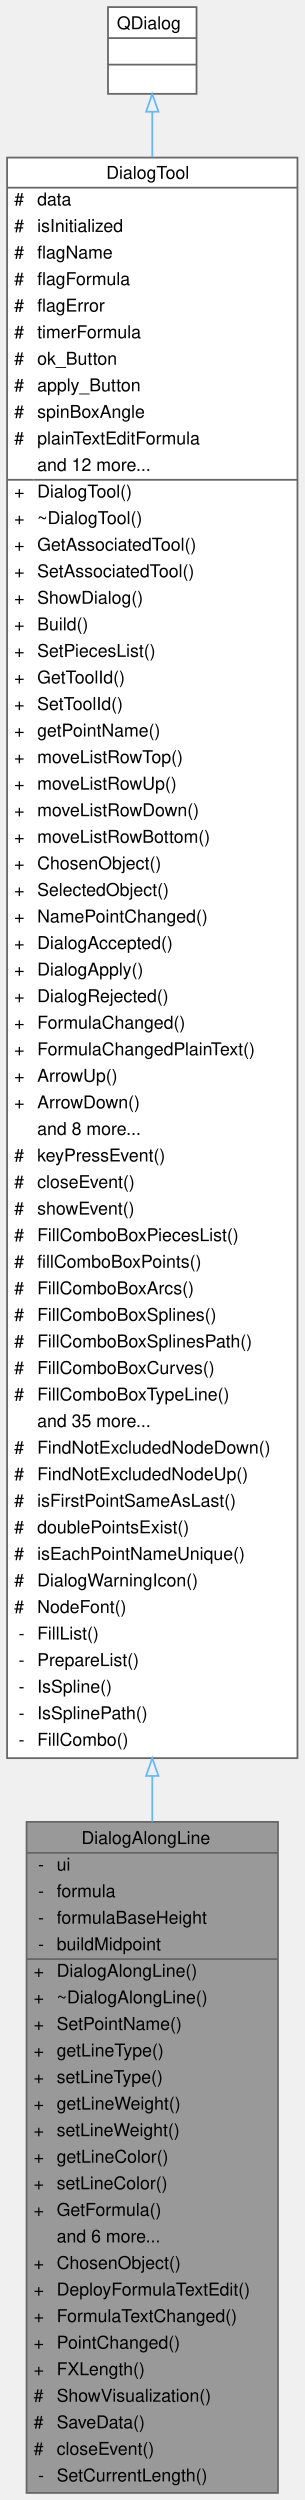
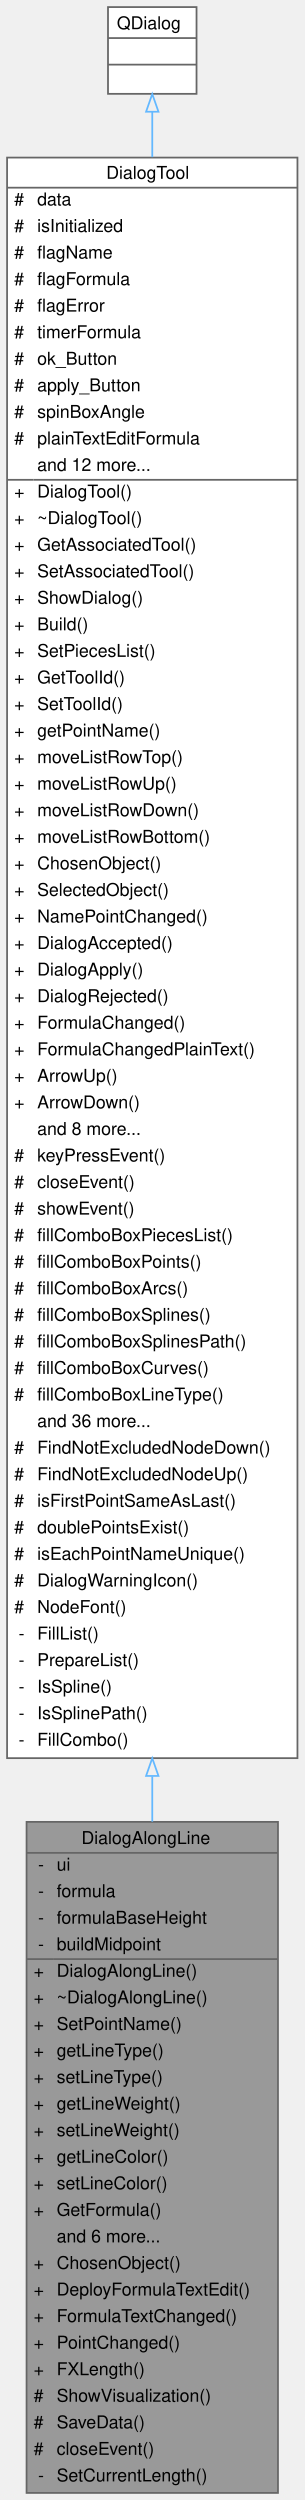
<svg xmlns="http://www.w3.org/2000/svg" xmlns:xlink="http://www.w3.org/1999/xlink" width="172pt" height="1412pt" viewBox="0.00 0.00 172.00 1412.00">
  <g id="graph0" class="graph" transform="scale(1 1) rotate(0) translate(4 1408)">
    <g id="Node000001" class="node">
      <g id="a_Node000001">
        <a xlink:title="The DialogAlongLine class dialog for ToolAlongLine. Help create point and edit option.">
          <polygon fill="#999999" stroke="transparent" points="153,-379 11,-379 11,0 153,0 153,-379" />
          <text text-anchor="start" x="42" y="-366.5" font-family="Helvetica,sans-Serif" font-size="10.00">DialogAlongLine</text>
          <text text-anchor="start" x="17.5" y="-351.5" font-family="Helvetica,sans-Serif" font-size="10.00">-</text>
          <text text-anchor="start" x="28" y="-351.5" font-family="Helvetica,sans-Serif" font-size="10.00">ui</text>
          <text text-anchor="start" x="17.5" y="-336.5" font-family="Helvetica,sans-Serif" font-size="10.00">-</text>
          <text text-anchor="start" x="28" y="-336.5" font-family="Helvetica,sans-Serif" font-size="10.00">formula</text>
          <text text-anchor="start" x="17.5" y="-321.5" font-family="Helvetica,sans-Serif" font-size="10.00">-</text>
          <text text-anchor="start" x="28" y="-321.5" font-family="Helvetica,sans-Serif" font-size="10.00">formulaBaseHeight</text>
          <text text-anchor="start" x="17.5" y="-306.5" font-family="Helvetica,sans-Serif" font-size="10.00">-</text>
          <text text-anchor="start" x="28" y="-306.5" font-family="Helvetica,sans-Serif" font-size="10.00">buildMidpoint</text>
          <text text-anchor="start" x="15" y="-291.5" font-family="Helvetica,sans-Serif" font-size="10.00">+</text>
          <text text-anchor="start" x="28" y="-291.5" font-family="Helvetica,sans-Serif" font-size="10.00">DialogAlongLine()</text>
          <text text-anchor="start" x="15" y="-276.5" font-family="Helvetica,sans-Serif" font-size="10.00">+</text>
          <text text-anchor="start" x="28" y="-276.5" font-family="Helvetica,sans-Serif" font-size="10.00">~DialogAlongLine()</text>
          <text text-anchor="start" x="15" y="-261.5" font-family="Helvetica,sans-Serif" font-size="10.00">+</text>
          <text text-anchor="start" x="28" y="-261.5" font-family="Helvetica,sans-Serif" font-size="10.00">SetPointName()</text>
          <text text-anchor="start" x="15" y="-246.5" font-family="Helvetica,sans-Serif" font-size="10.00">+</text>
          <text text-anchor="start" x="28" y="-246.5" font-family="Helvetica,sans-Serif" font-size="10.00">getLineType()</text>
          <text text-anchor="start" x="15" y="-231.5" font-family="Helvetica,sans-Serif" font-size="10.00">+</text>
          <text text-anchor="start" x="28" y="-231.5" font-family="Helvetica,sans-Serif" font-size="10.00">setLineType()</text>
          <text text-anchor="start" x="15" y="-216.5" font-family="Helvetica,sans-Serif" font-size="10.00">+</text>
          <text text-anchor="start" x="28" y="-216.5" font-family="Helvetica,sans-Serif" font-size="10.00">getLineWeight()</text>
          <text text-anchor="start" x="15" y="-201.5" font-family="Helvetica,sans-Serif" font-size="10.00">+</text>
          <text text-anchor="start" x="28" y="-201.5" font-family="Helvetica,sans-Serif" font-size="10.00">setLineWeight()</text>
          <text text-anchor="start" x="15" y="-186.5" font-family="Helvetica,sans-Serif" font-size="10.00">+</text>
          <text text-anchor="start" x="28" y="-186.5" font-family="Helvetica,sans-Serif" font-size="10.00">getLineColor()</text>
          <text text-anchor="start" x="15" y="-171.5" font-family="Helvetica,sans-Serif" font-size="10.00">+</text>
          <text text-anchor="start" x="28" y="-171.5" font-family="Helvetica,sans-Serif" font-size="10.00">setLineColor()</text>
          <text text-anchor="start" x="15" y="-156.5" font-family="Helvetica,sans-Serif" font-size="10.00">+</text>
          <text text-anchor="start" x="28" y="-156.5" font-family="Helvetica,sans-Serif" font-size="10.00">GetFormula()</text>
          <text text-anchor="start" x="28" y="-141.5" font-family="Helvetica,sans-Serif" font-size="10.00">and 6 more...</text>
          <text text-anchor="start" x="15" y="-126.5" font-family="Helvetica,sans-Serif" font-size="10.00">+</text>
          <text text-anchor="start" x="28" y="-126.5" font-family="Helvetica,sans-Serif" font-size="10.00">ChosenObject()</text>
          <text text-anchor="start" x="15" y="-111.5" font-family="Helvetica,sans-Serif" font-size="10.00">+</text>
          <text text-anchor="start" x="28" y="-111.5" font-family="Helvetica,sans-Serif" font-size="10.00">DeployFormulaTextEdit()</text>
          <text text-anchor="start" x="15" y="-96.5" font-family="Helvetica,sans-Serif" font-size="10.00">+</text>
          <text text-anchor="start" x="28" y="-96.5" font-family="Helvetica,sans-Serif" font-size="10.00">FormulaTextChanged()</text>
          <text text-anchor="start" x="15" y="-81.5" font-family="Helvetica,sans-Serif" font-size="10.00">+</text>
          <text text-anchor="start" x="28" y="-81.5" font-family="Helvetica,sans-Serif" font-size="10.00">PointChanged()</text>
          <text text-anchor="start" x="15" y="-66.5" font-family="Helvetica,sans-Serif" font-size="10.00">+</text>
          <text text-anchor="start" x="28" y="-66.5" font-family="Helvetica,sans-Serif" font-size="10.00">FXLength()</text>
          <text text-anchor="start" x="15" y="-51.5" font-family="Helvetica,sans-Serif" font-size="10.00">#</text>
          <text text-anchor="start" x="28" y="-51.5" font-family="Helvetica,sans-Serif" font-size="10.00">ShowVisualization()</text>
          <text text-anchor="start" x="15" y="-36.5" font-family="Helvetica,sans-Serif" font-size="10.00">#</text>
          <text text-anchor="start" x="28" y="-36.5" font-family="Helvetica,sans-Serif" font-size="10.00">SaveData()</text>
          <text text-anchor="start" x="15" y="-21.5" font-family="Helvetica,sans-Serif" font-size="10.00">#</text>
          <text text-anchor="start" x="28" y="-21.5" font-family="Helvetica,sans-Serif" font-size="10.00">closeEvent()</text>
          <text text-anchor="start" x="17.5" y="-6.5" font-family="Helvetica,sans-Serif" font-size="10.00">-</text>
          <text text-anchor="start" x="28" y="-6.5" font-family="Helvetica,sans-Serif" font-size="10.00">SetCurrentLength()</text>
          <polygon fill="#666666" stroke="#666666" points="11,-361.5 11,-361.5 153,-361.5 153,-361.5 11,-361.5" />
          <polygon fill="#666666" stroke="#666666" points="11,-301.5 11,-301.5 26,-301.5 26,-301.5 11,-301.5" />
          <polygon fill="#666666" stroke="#666666" points="26,-301.5 26,-301.5 153,-301.5 153,-301.5 26,-301.5" />
          <polygon fill="none" stroke="#666666" points="11,0 11,-379 153,-379 153,0 11,0" />
        </a>
      </g>
    </g>
    <g id="Node000002" class="node">
      <g id="a_Node000002">
        <a xlink:href="../../d2/d7b/classDialogTool.html" target="_top" xlink:title="The DialogTool class parent for all dialog of tools.">
          <polygon fill="white" stroke="transparent" points="164,-1319 0,-1319 0,-415 164,-415 164,-1319" />
          <text text-anchor="start" x="56" y="-1307" font-family="Helvetica,sans-Serif" font-size="10.00">DialogTool</text>
          <text text-anchor="start" x="4" y="-1292" font-family="Helvetica,sans-Serif" font-size="10.00">#</text>
          <text text-anchor="start" x="17" y="-1292" font-family="Helvetica,sans-Serif" font-size="10.00">data</text>
          <text text-anchor="start" x="4" y="-1277" font-family="Helvetica,sans-Serif" font-size="10.00">#</text>
          <text text-anchor="start" x="17" y="-1277" font-family="Helvetica,sans-Serif" font-size="10.00">isInitialized</text>
          <text text-anchor="start" x="4" y="-1262" font-family="Helvetica,sans-Serif" font-size="10.00">#</text>
          <text text-anchor="start" x="17" y="-1262" font-family="Helvetica,sans-Serif" font-size="10.00">flagName</text>
          <text text-anchor="start" x="4" y="-1247" font-family="Helvetica,sans-Serif" font-size="10.00">#</text>
          <text text-anchor="start" x="17" y="-1247" font-family="Helvetica,sans-Serif" font-size="10.00">flagFormula</text>
          <text text-anchor="start" x="4" y="-1232" font-family="Helvetica,sans-Serif" font-size="10.00">#</text>
          <text text-anchor="start" x="17" y="-1232" font-family="Helvetica,sans-Serif" font-size="10.00">flagError</text>
          <text text-anchor="start" x="4" y="-1217" font-family="Helvetica,sans-Serif" font-size="10.00">#</text>
          <text text-anchor="start" x="17" y="-1217" font-family="Helvetica,sans-Serif" font-size="10.00">timerFormula</text>
          <text text-anchor="start" x="4" y="-1202" font-family="Helvetica,sans-Serif" font-size="10.00">#</text>
          <text text-anchor="start" x="17" y="-1202" font-family="Helvetica,sans-Serif" font-size="10.00">ok_Button</text>
          <text text-anchor="start" x="4" y="-1187" font-family="Helvetica,sans-Serif" font-size="10.00">#</text>
          <text text-anchor="start" x="17" y="-1187" font-family="Helvetica,sans-Serif" font-size="10.00">apply_Button</text>
          <text text-anchor="start" x="4" y="-1172" font-family="Helvetica,sans-Serif" font-size="10.00">#</text>
          <text text-anchor="start" x="17" y="-1172" font-family="Helvetica,sans-Serif" font-size="10.00">spinBoxAngle</text>
          <text text-anchor="start" x="4" y="-1157" font-family="Helvetica,sans-Serif" font-size="10.00">#</text>
          <text text-anchor="start" x="17" y="-1157" font-family="Helvetica,sans-Serif" font-size="10.00">plainTextEditFormula</text>
          <text text-anchor="start" x="17" y="-1142" font-family="Helvetica,sans-Serif" font-size="10.00">and 12 more...</text>
          <text text-anchor="start" x="4" y="-1127" font-family="Helvetica,sans-Serif" font-size="10.00">+</text>
          <text text-anchor="start" x="17" y="-1127" font-family="Helvetica,sans-Serif" font-size="10.00">DialogTool()</text>
          <text text-anchor="start" x="4" y="-1112" font-family="Helvetica,sans-Serif" font-size="10.00">+</text>
          <text text-anchor="start" x="17" y="-1112" font-family="Helvetica,sans-Serif" font-size="10.00">~DialogTool()</text>
          <text text-anchor="start" x="4" y="-1097" font-family="Helvetica,sans-Serif" font-size="10.00">+</text>
          <text text-anchor="start" x="17" y="-1097" font-family="Helvetica,sans-Serif" font-size="10.00">GetAssociatedTool()</text>
          <text text-anchor="start" x="4" y="-1082" font-family="Helvetica,sans-Serif" font-size="10.00">+</text>
          <text text-anchor="start" x="17" y="-1082" font-family="Helvetica,sans-Serif" font-size="10.00">SetAssociatedTool()</text>
          <text text-anchor="start" x="4" y="-1067" font-family="Helvetica,sans-Serif" font-size="10.00">+</text>
          <text text-anchor="start" x="17" y="-1067" font-family="Helvetica,sans-Serif" font-size="10.00">ShowDialog()</text>
          <text text-anchor="start" x="4" y="-1052" font-family="Helvetica,sans-Serif" font-size="10.00">+</text>
          <text text-anchor="start" x="17" y="-1052" font-family="Helvetica,sans-Serif" font-size="10.00">Build()</text>
          <text text-anchor="start" x="4" y="-1037" font-family="Helvetica,sans-Serif" font-size="10.00">+</text>
          <text text-anchor="start" x="17" y="-1037" font-family="Helvetica,sans-Serif" font-size="10.00">SetPiecesList()</text>
          <text text-anchor="start" x="4" y="-1022" font-family="Helvetica,sans-Serif" font-size="10.00">+</text>
          <text text-anchor="start" x="17" y="-1022" font-family="Helvetica,sans-Serif" font-size="10.00">GetToolId()</text>
          <text text-anchor="start" x="4" y="-1007" font-family="Helvetica,sans-Serif" font-size="10.00">+</text>
          <text text-anchor="start" x="17" y="-1007" font-family="Helvetica,sans-Serif" font-size="10.00">SetToolId()</text>
          <text text-anchor="start" x="4" y="-992" font-family="Helvetica,sans-Serif" font-size="10.00">+</text>
          <text text-anchor="start" x="17" y="-992" font-family="Helvetica,sans-Serif" font-size="10.00">getPointName()</text>
          <text text-anchor="start" x="4" y="-977" font-family="Helvetica,sans-Serif" font-size="10.00">+</text>
          <text text-anchor="start" x="17" y="-977" font-family="Helvetica,sans-Serif" font-size="10.00">moveListRowTop()</text>
          <text text-anchor="start" x="4" y="-962" font-family="Helvetica,sans-Serif" font-size="10.00">+</text>
          <text text-anchor="start" x="17" y="-962" font-family="Helvetica,sans-Serif" font-size="10.00">moveListRowUp()</text>
          <text text-anchor="start" x="4" y="-947" font-family="Helvetica,sans-Serif" font-size="10.00">+</text>
          <text text-anchor="start" x="17" y="-947" font-family="Helvetica,sans-Serif" font-size="10.00">moveListRowDown()</text>
          <text text-anchor="start" x="4" y="-932" font-family="Helvetica,sans-Serif" font-size="10.00">+</text>
          <text text-anchor="start" x="17" y="-932" font-family="Helvetica,sans-Serif" font-size="10.00">moveListRowBottom()</text>
          <text text-anchor="start" x="4" y="-917" font-family="Helvetica,sans-Serif" font-size="10.00">+</text>
          <text text-anchor="start" x="17" y="-917" font-family="Helvetica,sans-Serif" font-size="10.00">ChosenObject()</text>
          <text text-anchor="start" x="4" y="-902" font-family="Helvetica,sans-Serif" font-size="10.00">+</text>
          <text text-anchor="start" x="17" y="-902" font-family="Helvetica,sans-Serif" font-size="10.00">SelectedObject()</text>
          <text text-anchor="start" x="4" y="-887" font-family="Helvetica,sans-Serif" font-size="10.00">+</text>
          <text text-anchor="start" x="17" y="-887" font-family="Helvetica,sans-Serif" font-size="10.00">NamePointChanged()</text>
          <text text-anchor="start" x="4" y="-872" font-family="Helvetica,sans-Serif" font-size="10.00">+</text>
          <text text-anchor="start" x="17" y="-872" font-family="Helvetica,sans-Serif" font-size="10.00">DialogAccepted()</text>
          <text text-anchor="start" x="4" y="-857" font-family="Helvetica,sans-Serif" font-size="10.00">+</text>
          <text text-anchor="start" x="17" y="-857" font-family="Helvetica,sans-Serif" font-size="10.00">DialogApply()</text>
          <text text-anchor="start" x="4" y="-842" font-family="Helvetica,sans-Serif" font-size="10.00">+</text>
          <text text-anchor="start" x="17" y="-842" font-family="Helvetica,sans-Serif" font-size="10.00">DialogRejected()</text>
          <text text-anchor="start" x="4" y="-827" font-family="Helvetica,sans-Serif" font-size="10.00">+</text>
          <text text-anchor="start" x="17" y="-827" font-family="Helvetica,sans-Serif" font-size="10.00">FormulaChanged()</text>
          <text text-anchor="start" x="4" y="-812" font-family="Helvetica,sans-Serif" font-size="10.00">+</text>
          <text text-anchor="start" x="17" y="-812" font-family="Helvetica,sans-Serif" font-size="10.00">FormulaChangedPlainText()</text>
          <text text-anchor="start" x="4" y="-797" font-family="Helvetica,sans-Serif" font-size="10.00">+</text>
          <text text-anchor="start" x="17" y="-797" font-family="Helvetica,sans-Serif" font-size="10.00">ArrowUp()</text>
          <text text-anchor="start" x="4" y="-782" font-family="Helvetica,sans-Serif" font-size="10.00">+</text>
          <text text-anchor="start" x="17" y="-782" font-family="Helvetica,sans-Serif" font-size="10.00">ArrowDown()</text>
          <text text-anchor="start" x="17" y="-767" font-family="Helvetica,sans-Serif" font-size="10.00">and 8 more...</text>
          <text text-anchor="start" x="4" y="-752" font-family="Helvetica,sans-Serif" font-size="10.00">#</text>
          <text text-anchor="start" x="17" y="-752" font-family="Helvetica,sans-Serif" font-size="10.00">keyPressEvent()</text>
          <text text-anchor="start" x="4" y="-737" font-family="Helvetica,sans-Serif" font-size="10.00">#</text>
          <text text-anchor="start" x="17" y="-737" font-family="Helvetica,sans-Serif" font-size="10.00">closeEvent()</text>
          <text text-anchor="start" x="4" y="-722" font-family="Helvetica,sans-Serif" font-size="10.00">#</text>
          <text text-anchor="start" x="17" y="-722" font-family="Helvetica,sans-Serif" font-size="10.00">showEvent()</text>
          <text text-anchor="start" x="4" y="-707" font-family="Helvetica,sans-Serif" font-size="10.00">#</text>
-           <text text-anchor="start" x="17" y="-707" font-family="Helvetica,sans-Serif" font-size="10.00">FillComboBoxPiecesList()</text>
+           <text text-anchor="start" x="17" y="-707" font-family="Helvetica,sans-Serif" font-size="10.00">fillComboBoxPiecesList()</text>
          <text text-anchor="start" x="4" y="-692" font-family="Helvetica,sans-Serif" font-size="10.00">#</text>
          <text text-anchor="start" x="17" y="-692" font-family="Helvetica,sans-Serif" font-size="10.00">fillComboBoxPoints()</text>
          <text text-anchor="start" x="4" y="-677" font-family="Helvetica,sans-Serif" font-size="10.00">#</text>
-           <text text-anchor="start" x="17" y="-677" font-family="Helvetica,sans-Serif" font-size="10.00">FillComboBoxArcs()</text>
+           <text text-anchor="start" x="17" y="-677" font-family="Helvetica,sans-Serif" font-size="10.00">fillComboBoxArcs()</text>
          <text text-anchor="start" x="4" y="-662" font-family="Helvetica,sans-Serif" font-size="10.00">#</text>
-           <text text-anchor="start" x="17" y="-662" font-family="Helvetica,sans-Serif" font-size="10.00">FillComboBoxSplines()</text>
+           <text text-anchor="start" x="17" y="-662" font-family="Helvetica,sans-Serif" font-size="10.00">fillComboBoxSplines()</text>
          <text text-anchor="start" x="4" y="-647" font-family="Helvetica,sans-Serif" font-size="10.00">#</text>
-           <text text-anchor="start" x="17" y="-647" font-family="Helvetica,sans-Serif" font-size="10.00">FillComboBoxSplinesPath()</text>
+           <text text-anchor="start" x="17" y="-647" font-family="Helvetica,sans-Serif" font-size="10.00">fillComboBoxSplinesPath()</text>
          <text text-anchor="start" x="4" y="-632" font-family="Helvetica,sans-Serif" font-size="10.00">#</text>
-           <text text-anchor="start" x="17" y="-632" font-family="Helvetica,sans-Serif" font-size="10.00">FillComboBoxCurves()</text>
+           <text text-anchor="start" x="17" y="-632" font-family="Helvetica,sans-Serif" font-size="10.00">fillComboBoxCurves()</text>
          <text text-anchor="start" x="4" y="-617" font-family="Helvetica,sans-Serif" font-size="10.00">#</text>
-           <text text-anchor="start" x="17" y="-617" font-family="Helvetica,sans-Serif" font-size="10.00">FillComboBoxTypeLine()</text>
-           <text text-anchor="start" x="17" y="-602" font-family="Helvetica,sans-Serif" font-size="10.00">and 35 more...</text>
+           <text text-anchor="start" x="17" y="-617" font-family="Helvetica,sans-Serif" font-size="10.00">fillComboBoxLineType()</text>
+           <text text-anchor="start" x="17" y="-602" font-family="Helvetica,sans-Serif" font-size="10.00">and 36 more...</text>
          <text text-anchor="start" x="4" y="-587" font-family="Helvetica,sans-Serif" font-size="10.00">#</text>
          <text text-anchor="start" x="17" y="-587" font-family="Helvetica,sans-Serif" font-size="10.00">FindNotExcludedNodeDown()</text>
          <text text-anchor="start" x="4" y="-572" font-family="Helvetica,sans-Serif" font-size="10.00">#</text>
          <text text-anchor="start" x="17" y="-572" font-family="Helvetica,sans-Serif" font-size="10.00">FindNotExcludedNodeUp()</text>
          <text text-anchor="start" x="4" y="-557" font-family="Helvetica,sans-Serif" font-size="10.00">#</text>
          <text text-anchor="start" x="17" y="-557" font-family="Helvetica,sans-Serif" font-size="10.00">isFirstPointSameAsLast()</text>
          <text text-anchor="start" x="4" y="-542" font-family="Helvetica,sans-Serif" font-size="10.00">#</text>
          <text text-anchor="start" x="17" y="-542" font-family="Helvetica,sans-Serif" font-size="10.00">doublePointsExist()</text>
          <text text-anchor="start" x="4" y="-527" font-family="Helvetica,sans-Serif" font-size="10.00">#</text>
          <text text-anchor="start" x="17" y="-527" font-family="Helvetica,sans-Serif" font-size="10.00">isEachPointNameUnique()</text>
          <text text-anchor="start" x="4" y="-512" font-family="Helvetica,sans-Serif" font-size="10.00">#</text>
          <text text-anchor="start" x="17" y="-512" font-family="Helvetica,sans-Serif" font-size="10.00">DialogWarningIcon()</text>
          <text text-anchor="start" x="4" y="-497" font-family="Helvetica,sans-Serif" font-size="10.00">#</text>
          <text text-anchor="start" x="17" y="-497" font-family="Helvetica,sans-Serif" font-size="10.00">NodeFont()</text>
          <text text-anchor="start" x="6.5" y="-482" font-family="Helvetica,sans-Serif" font-size="10.00">-</text>
          <text text-anchor="start" x="17" y="-482" font-family="Helvetica,sans-Serif" font-size="10.00">FillList()</text>
          <text text-anchor="start" x="6.5" y="-467" font-family="Helvetica,sans-Serif" font-size="10.00">-</text>
          <text text-anchor="start" x="17" y="-467" font-family="Helvetica,sans-Serif" font-size="10.00">PrepareList()</text>
          <text text-anchor="start" x="6.5" y="-452" font-family="Helvetica,sans-Serif" font-size="10.00">-</text>
          <text text-anchor="start" x="17" y="-452" font-family="Helvetica,sans-Serif" font-size="10.00">IsSpline()</text>
          <text text-anchor="start" x="6.5" y="-437" font-family="Helvetica,sans-Serif" font-size="10.00">-</text>
          <text text-anchor="start" x="17" y="-437" font-family="Helvetica,sans-Serif" font-size="10.00">IsSplinePath()</text>
          <text text-anchor="start" x="6.5" y="-422" font-family="Helvetica,sans-Serif" font-size="10.00">-</text>
          <text text-anchor="start" x="17" y="-422" font-family="Helvetica,sans-Serif" font-size="10.00">FillCombo()</text>
          <polygon fill="#666666" stroke="#666666" points="0,-1302 0,-1302 164,-1302 164,-1302 0,-1302" />
          <polygon fill="#666666" stroke="#666666" points="0,-1137 0,-1137 15,-1137 15,-1137 0,-1137" />
          <polygon fill="#666666" stroke="#666666" points="15,-1137 15,-1137 164,-1137 164,-1137 15,-1137" />
          <polygon fill="none" stroke="#666666" points="0,-415 0,-1319 164,-1319 164,-415 0,-415" />
        </a>
      </g>
    </g>
    <g id="edge1_Node000001_Node000002" class="edge">
      <g id="a_edge1_Node000001_Node000002">
        <a xlink:title=" ">
          <path fill="none" stroke="#63b8ff" d="M82,-404.72C82,-396.05 82,-387.5 82,-379.11" />
          <polygon fill="none" stroke="#63b8ff" points="78.5,-404.96 82,-414.96 85.5,-404.96 78.5,-404.96" />
        </a>
      </g>
    </g>
    <g id="Node000003" class="node">
      <g id="a_Node000003">
        <a xlink:title=" ">
          <polygon fill="white" stroke="transparent" points="107,-1404 57,-1404 57,-1355 107,-1355 107,-1404" />
          <text text-anchor="start" x="62" y="-1391.5" font-family="Helvetica,sans-Serif" font-size="10.00">QDialog</text>
          <text text-anchor="start" x="80" y="-1376.5" font-family="Helvetica,sans-Serif" font-size="10.00"> </text>
          <text text-anchor="start" x="80" y="-1361.5" font-family="Helvetica,sans-Serif" font-size="10.00"> </text>
          <polygon fill="#666666" stroke="#666666" points="57,-1386.5 57,-1386.5 107,-1386.5 107,-1386.5 57,-1386.5" />
          <polygon fill="#666666" stroke="#666666" points="57,-1371.5 57,-1371.5 107,-1371.5 107,-1371.5 57,-1371.5" />
          <polygon fill="none" stroke="#666666" points="57,-1355 57,-1404 107,-1404 107,-1355 57,-1355" />
        </a>
      </g>
    </g>
    <g id="edge2_Node000002_Node000003" class="edge">
      <g id="a_edge2_Node000002_Node000003">
        <a xlink:title=" ">
          <path fill="none" stroke="#63b8ff" d="M82,-1344.73C82,-1337.25 82,-1328.7 82,-1319.24" />
          <polygon fill="none" stroke="#63b8ff" points="78.5,-1344.9 82,-1354.9 85.5,-1344.9 78.5,-1344.9" />
        </a>
      </g>
    </g>
  </g>
</svg>
